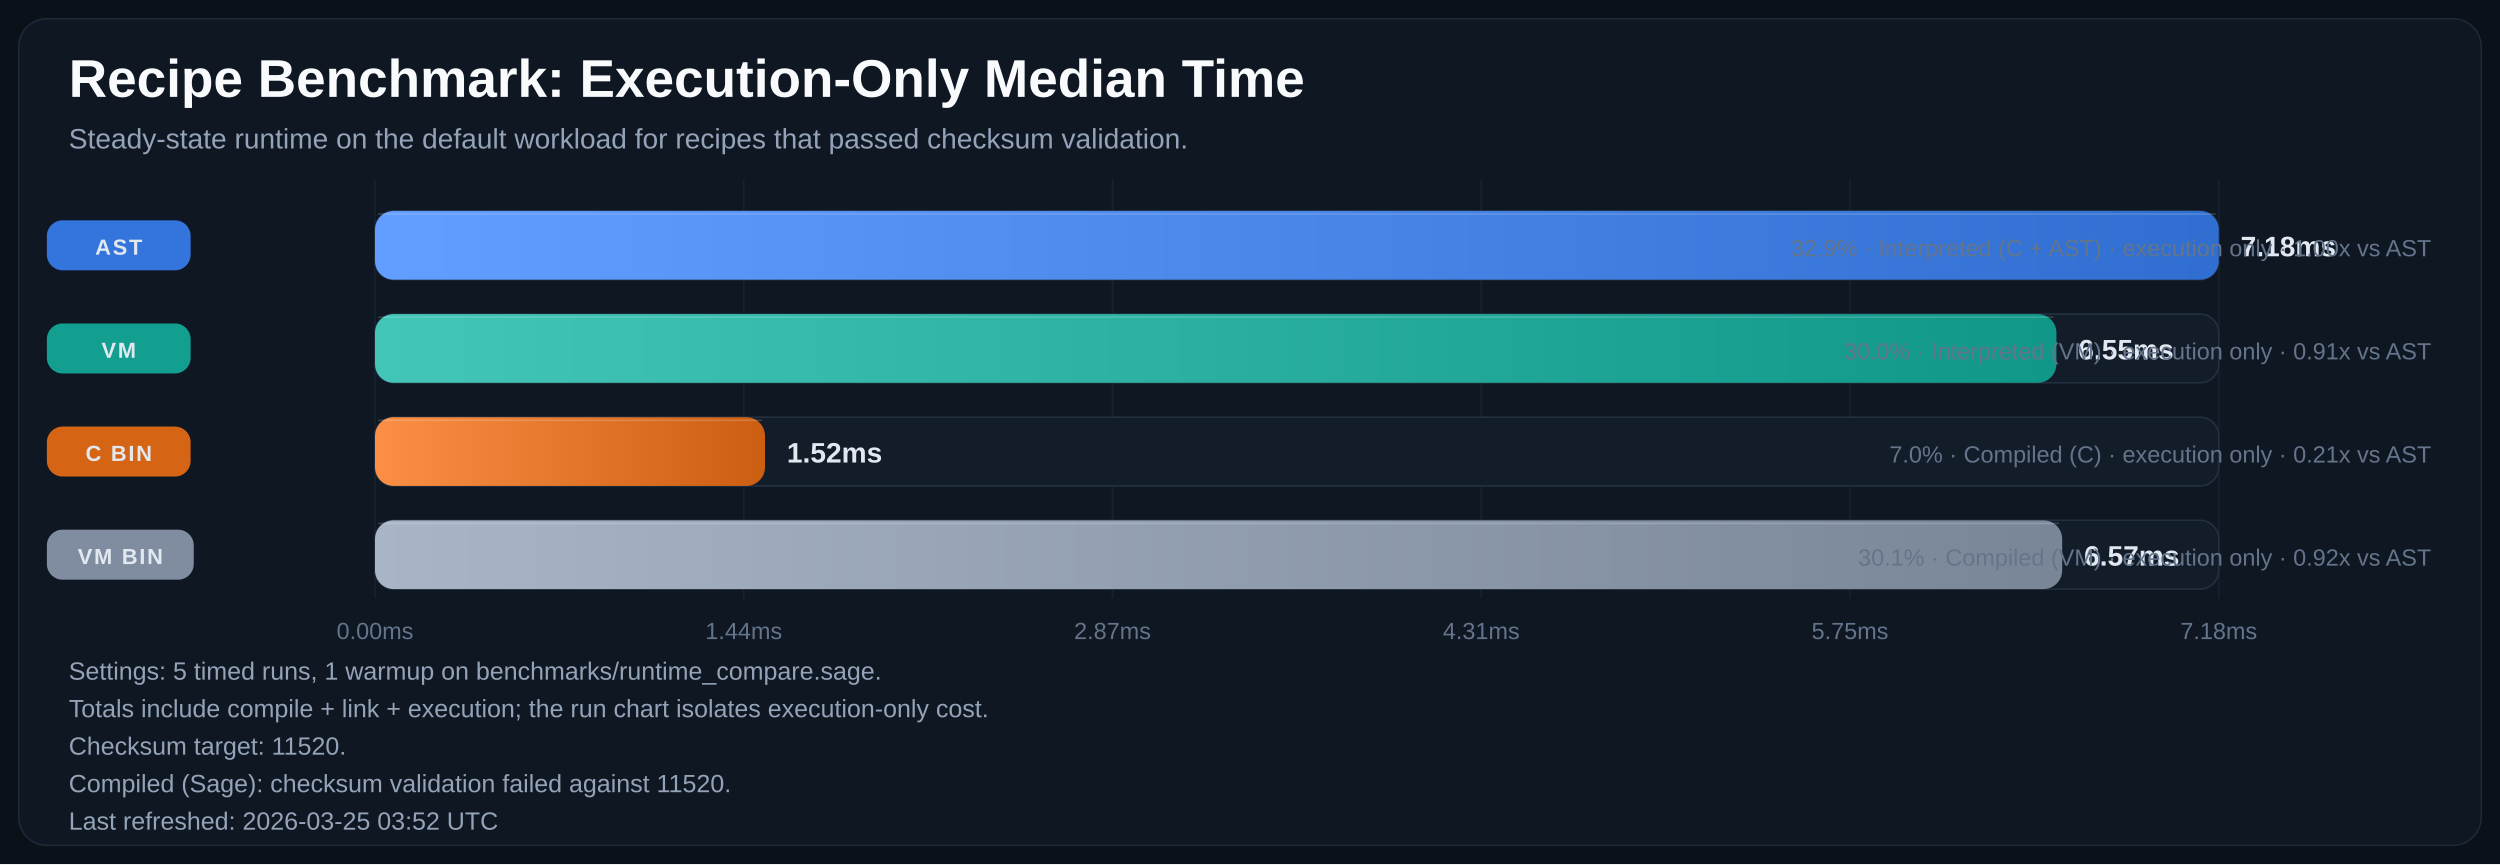
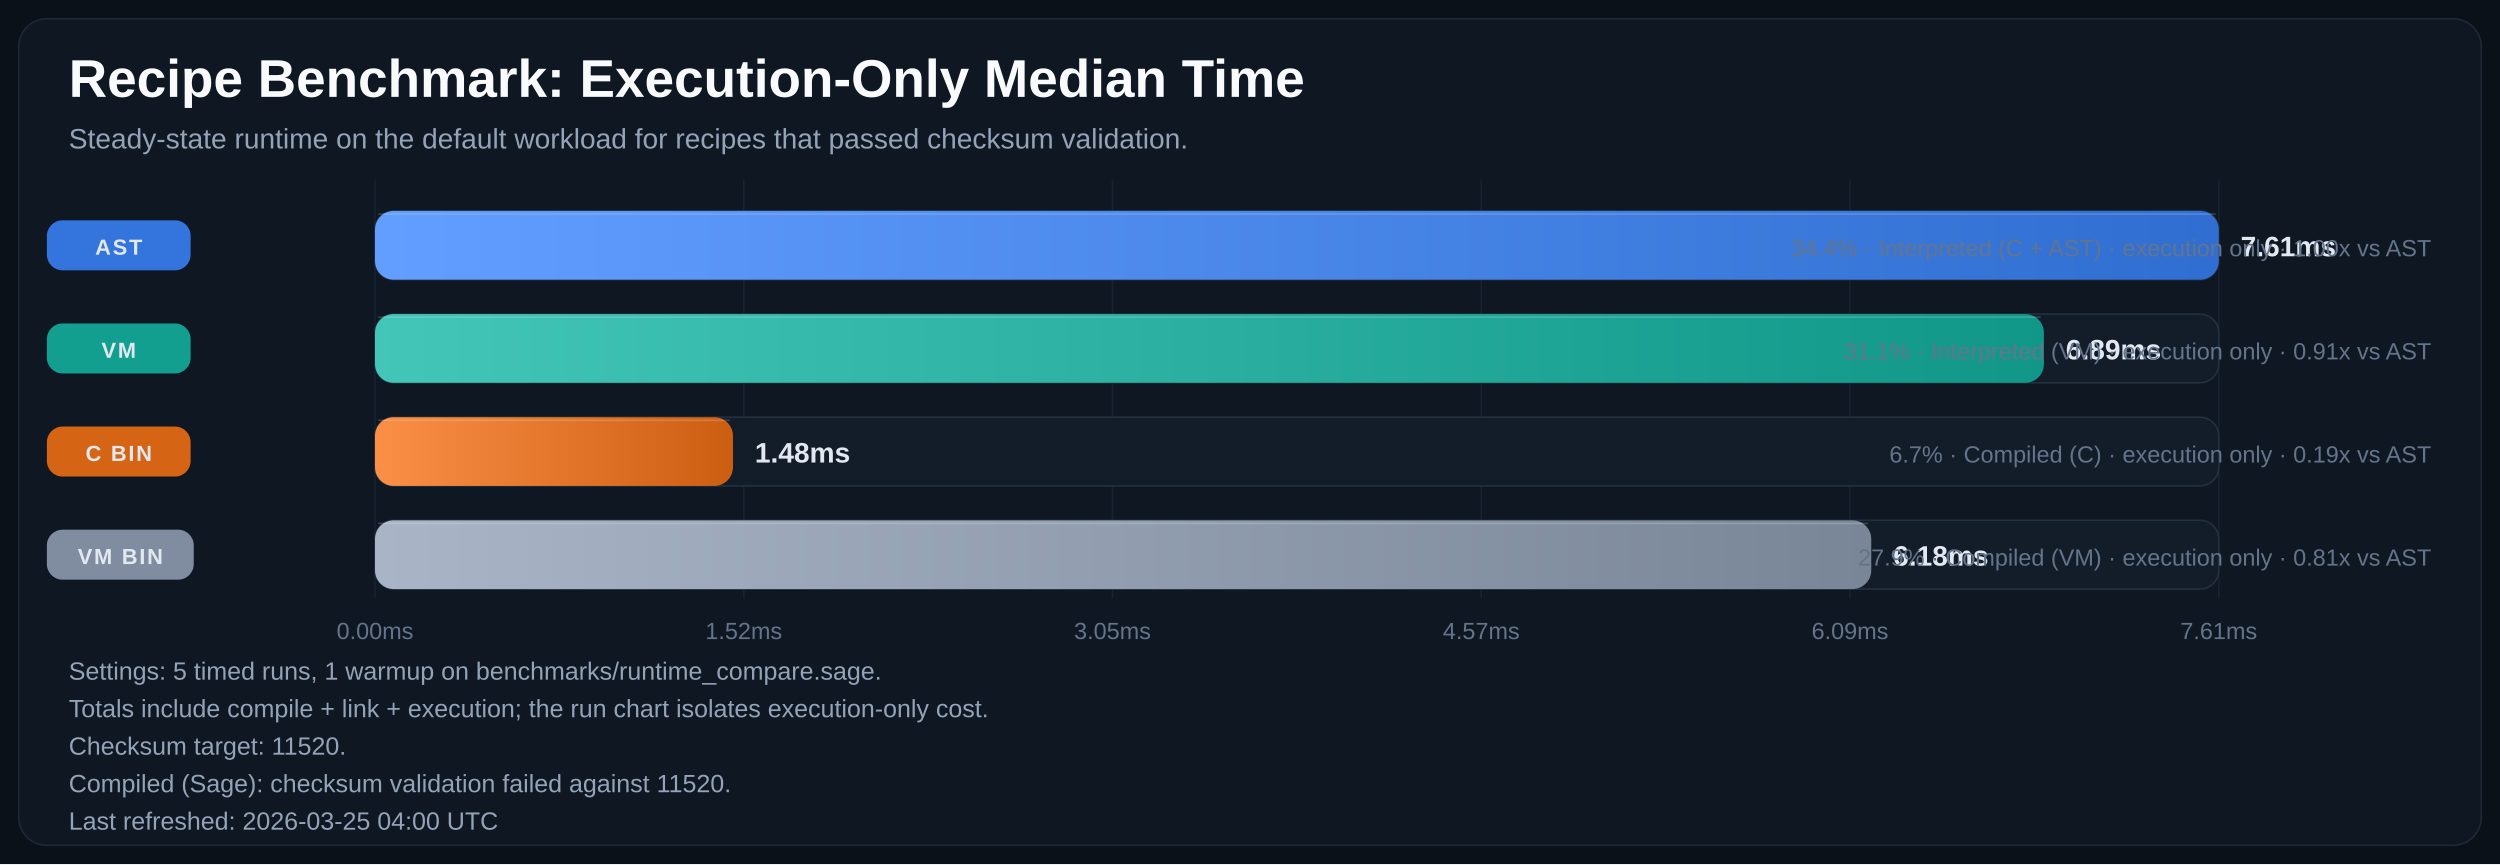
<svg xmlns="http://www.w3.org/2000/svg" width="1600" height="553" viewBox="0 0 1600 553" role="img" aria-labelledby="title desc">
  <defs>
    <linearGradient id="bar-gradient-0" x1="0%" y1="0%" x2="100%" y2="0%">
      <stop offset="0%" stop-color="#619EFF" />
      <stop offset="100%" stop-color="#306ED1" />
    </linearGradient>
    <linearGradient id="bar-gradient-1" x1="0%" y1="0%" x2="100%" y2="0%">
      <stop offset="0%" stop-color="#43C6B8" />
      <stop offset="100%" stop-color="#109788" />
    </linearGradient>
    <linearGradient id="bar-gradient-2" x1="0%" y1="0%" x2="100%" y2="0%">
      <stop offset="0%" stop-color="#FA8F45" />
      <stop offset="100%" stop-color="#CC5E12" />
    </linearGradient>
    <linearGradient id="bar-gradient-3" x1="0%" y1="0%" x2="100%" y2="0%">
      <stop offset="0%" stop-color="#A9B5C6" />
      <stop offset="100%" stop-color="#798697" />
    </linearGradient>
  </defs>
  <rect width="100%" height="100%" fill="#0B1118" />
  <rect x="12" y="12" width="1576" height="529" rx="18" fill="#0F1722" stroke="#1F2937" />
  <text x="44" y="62" fill="#F8FAFC" font-size="34" font-family="Segoe UI, Arial, sans-serif" font-weight="700">Recipe Benchmark: Execution-Only Median Time</text>
  <text x="44" y="95" fill="#94A3B8" font-size="18" font-family="Segoe UI, Arial, sans-serif">Steady-state runtime on the default workload for recipes that passed checksum validation.</text>
  <line x1="240.0" y1="115" x2="240.0" y2="383" stroke="#182231" stroke-width="1" />
  <text x="240.0" y="409" text-anchor="middle" fill="#64748B" font-size="15" font-family="Segoe UI, Arial, sans-serif">0.00ms</text>
  <line x1="476.0" y1="115" x2="476.0" y2="383" stroke="#182231" stroke-width="1" />
-   <text x="476.0" y="409" text-anchor="middle" fill="#64748B" font-size="15" font-family="Segoe UI, Arial, sans-serif">1.44ms</text>
+   <text x="476.0" y="409" text-anchor="middle" fill="#64748B" font-size="15" font-family="Segoe UI, Arial, sans-serif">1.52ms</text>
  <line x1="712.0" y1="115" x2="712.0" y2="383" stroke="#182231" stroke-width="1" />
-   <text x="712.0" y="409" text-anchor="middle" fill="#64748B" font-size="15" font-family="Segoe UI, Arial, sans-serif">2.87ms</text>
+   <text x="712.0" y="409" text-anchor="middle" fill="#64748B" font-size="15" font-family="Segoe UI, Arial, sans-serif">3.05ms</text>
  <line x1="948.0" y1="115" x2="948.0" y2="383" stroke="#182231" stroke-width="1" />
-   <text x="948.0" y="409" text-anchor="middle" fill="#64748B" font-size="15" font-family="Segoe UI, Arial, sans-serif">4.31ms</text>
+   <text x="948.0" y="409" text-anchor="middle" fill="#64748B" font-size="15" font-family="Segoe UI, Arial, sans-serif">4.57ms</text>
  <line x1="1184.0" y1="115" x2="1184.0" y2="383" stroke="#182231" stroke-width="1" />
-   <text x="1184.0" y="409" text-anchor="middle" fill="#64748B" font-size="15" font-family="Segoe UI, Arial, sans-serif">5.75ms</text>
+   <text x="1184.0" y="409" text-anchor="middle" fill="#64748B" font-size="15" font-family="Segoe UI, Arial, sans-serif">6.09ms</text>
  <line x1="1420.0" y1="115" x2="1420.0" y2="383" stroke="#182231" stroke-width="1" />
-   <text x="1420.0" y="409" text-anchor="middle" fill="#64748B" font-size="15" font-family="Segoe UI, Arial, sans-serif">7.18ms</text>
+   <text x="1420.0" y="409" text-anchor="middle" fill="#64748B" font-size="15" font-family="Segoe UI, Arial, sans-serif">7.61ms</text>
  <rect x="30" y="141.0" width="92" height="32" rx="10" fill="#3479E6" opacity="0.95" />
  <text x="76.0" y="163.0" text-anchor="middle" fill="#E2E8F0" font-size="14" font-family="Segoe UI, Arial, sans-serif" font-weight="700" letter-spacing="1.1">AST</text>
  <rect x="240" y="135" width="1180" height="44" rx="12" fill="#131D2A" stroke="#233041" />
  <rect x="240" y="135" width="1180.0" height="44" rx="12" fill="url(#bar-gradient-0)" />
  <line x1="242.0" y1="137.0" x2="1418.0" y2="137.0" stroke="#F8FAFC" stroke-opacity="0.18" />
-   <text x="1434.0" y="164.0" fill="#E2E8F0" font-size="18" font-family="Segoe UI, Arial, sans-serif" font-weight="700">7.18ms</text>
-   <text x="1556" y="164.0" text-anchor="end" fill="#64748B" font-size="15" font-family="Segoe UI, Arial, sans-serif">32.9% · Interpreted (C + AST) · execution only · 1.00x vs AST</text>
+   <text x="1434.0" y="164.0" fill="#E2E8F0" font-size="18" font-family="Segoe UI, Arial, sans-serif" font-weight="700">7.61ms</text>
+   <text x="1556" y="164.0" text-anchor="end" fill="#64748B" font-size="15" font-family="Segoe UI, Arial, sans-serif">34.4% · Interpreted (C + AST) · execution only · 1.00x vs AST</text>
  <rect x="30" y="207.0" width="92" height="32" rx="10" fill="#12A695" opacity="0.95" />
  <text x="76.0" y="229.0" text-anchor="middle" fill="#E2E8F0" font-size="14" font-family="Segoe UI, Arial, sans-serif" font-weight="700" letter-spacing="1.1">VM</text>
  <rect x="240" y="201" width="1180" height="44" rx="12" fill="#131D2A" stroke="#233041" />
-   <rect x="240" y="201" width="1076.1" height="44" rx="12" fill="url(#bar-gradient-1)" />
-   <line x1="242.0" y1="203.0" x2="1314.1" y2="203.0" stroke="#F8FAFC" stroke-opacity="0.18" />
-   <text x="1330.1" y="230.0" fill="#E2E8F0" font-size="18" font-family="Segoe UI, Arial, sans-serif" font-weight="700">6.55ms</text>
-   <text x="1556" y="230.0" text-anchor="end" fill="#64748B" font-size="15" font-family="Segoe UI, Arial, sans-serif">30.0% · Interpreted (VM) · execution only · 0.91x vs AST</text>
+   <rect x="240" y="201" width="1068.1" height="44" rx="12" fill="url(#bar-gradient-1)" />
+   <line x1="242.0" y1="203.0" x2="1306.1" y2="203.0" stroke="#F8FAFC" stroke-opacity="0.18" />
+   <text x="1322.1" y="230.0" fill="#E2E8F0" font-size="18" font-family="Segoe UI, Arial, sans-serif" font-weight="700">6.89ms</text>
+   <text x="1556" y="230.0" text-anchor="end" fill="#64748B" font-size="15" font-family="Segoe UI, Arial, sans-serif">31.1% · Interpreted (VM) · execution only · 0.91x vs AST</text>
  <rect x="30" y="273.0" width="92" height="32" rx="10" fill="#E06814" opacity="0.95" />
  <text x="76.0" y="295.0" text-anchor="middle" fill="#E2E8F0" font-size="14" font-family="Segoe UI, Arial, sans-serif" font-weight="700" letter-spacing="1.1">C BIN</text>
  <rect x="240" y="267" width="1180" height="44" rx="12" fill="#131D2A" stroke="#233041" />
-   <rect x="240" y="267" width="249.6" height="44" rx="12" fill="url(#bar-gradient-2)" />
-   <line x1="242.0" y1="269.0" x2="487.6" y2="269.0" stroke="#F8FAFC" stroke-opacity="0.18" />
-   <text x="503.6" y="296.0" fill="#E2E8F0" font-size="18" font-family="Segoe UI, Arial, sans-serif" font-weight="700">1.52ms</text>
-   <text x="1556" y="296.0" text-anchor="end" fill="#64748B" font-size="15" font-family="Segoe UI, Arial, sans-serif">7.0% · Compiled (C) · execution only · 0.21x vs AST</text>
+   <rect x="240" y="267" width="229.1" height="44" rx="12" fill="url(#bar-gradient-2)" />
+   <line x1="242.0" y1="269.0" x2="467.1" y2="269.0" stroke="#F8FAFC" stroke-opacity="0.18" />
+   <text x="483.1" y="296.0" fill="#E2E8F0" font-size="18" font-family="Segoe UI, Arial, sans-serif" font-weight="700">1.48ms</text>
+   <text x="1556" y="296.0" text-anchor="end" fill="#64748B" font-size="15" font-family="Segoe UI, Arial, sans-serif">6.7% · Compiled (C) · execution only · 0.19x vs AST</text>
  <rect x="30" y="339.0" width="94" height="32" rx="10" fill="#8593A6" opacity="0.95" />
  <text x="77.0" y="361.0" text-anchor="middle" fill="#E2E8F0" font-size="14" font-family="Segoe UI, Arial, sans-serif" font-weight="700" letter-spacing="1.1">VM BIN</text>
  <rect x="240" y="333" width="1180" height="44" rx="12" fill="#131D2A" stroke="#233041" />
-   <rect x="240" y="333" width="1079.8" height="44" rx="12" fill="url(#bar-gradient-3)" />
-   <line x1="242.0" y1="335.0" x2="1317.8" y2="335.0" stroke="#F8FAFC" stroke-opacity="0.18" />
-   <text x="1333.8" y="362.0" fill="#E2E8F0" font-size="18" font-family="Segoe UI, Arial, sans-serif" font-weight="700">6.57ms</text>
-   <text x="1556" y="362.0" text-anchor="end" fill="#64748B" font-size="15" font-family="Segoe UI, Arial, sans-serif">30.1% · Compiled (VM) · execution only · 0.92x vs AST</text>
+   <rect x="240" y="333" width="957.6" height="44" rx="12" fill="url(#bar-gradient-3)" />
+   <line x1="242.0" y1="335.0" x2="1195.6" y2="335.0" stroke="#F8FAFC" stroke-opacity="0.18" />
+   <text x="1211.6" y="362.0" fill="#E2E8F0" font-size="18" font-family="Segoe UI, Arial, sans-serif" font-weight="700">6.18ms</text>
+   <text x="1556" y="362.0" text-anchor="end" fill="#64748B" font-size="15" font-family="Segoe UI, Arial, sans-serif">27.9% · Compiled (VM) · execution only · 0.81x vs AST</text>
  <text x="44" y="435" fill="#94A3B8" font-size="16" font-family="Segoe UI, Arial, sans-serif">Settings: 5 timed runs, 1 warmup on benchmarks/runtime_compare.sage.</text>
  <text x="44" y="459" fill="#94A3B8" font-size="16" font-family="Segoe UI, Arial, sans-serif">Totals include compile + link + execution; the run chart isolates execution-only cost.</text>
  <text x="44" y="483" fill="#94A3B8" font-size="16" font-family="Segoe UI, Arial, sans-serif">Checksum target: 11520.</text>
  <text x="44" y="507" fill="#94A3B8" font-size="16" font-family="Segoe UI, Arial, sans-serif">Compiled (Sage): checksum validation failed against 11520.</text>
-   <text x="44" y="531" fill="#94A3B8" font-size="16" font-family="Segoe UI, Arial, sans-serif">Last refreshed: 2026-03-25 03:52 UTC</text>
+   <text x="44" y="531" fill="#94A3B8" font-size="16" font-family="Segoe UI, Arial, sans-serif">Last refreshed: 2026-03-25 04:00 UTC</text>
</svg>
